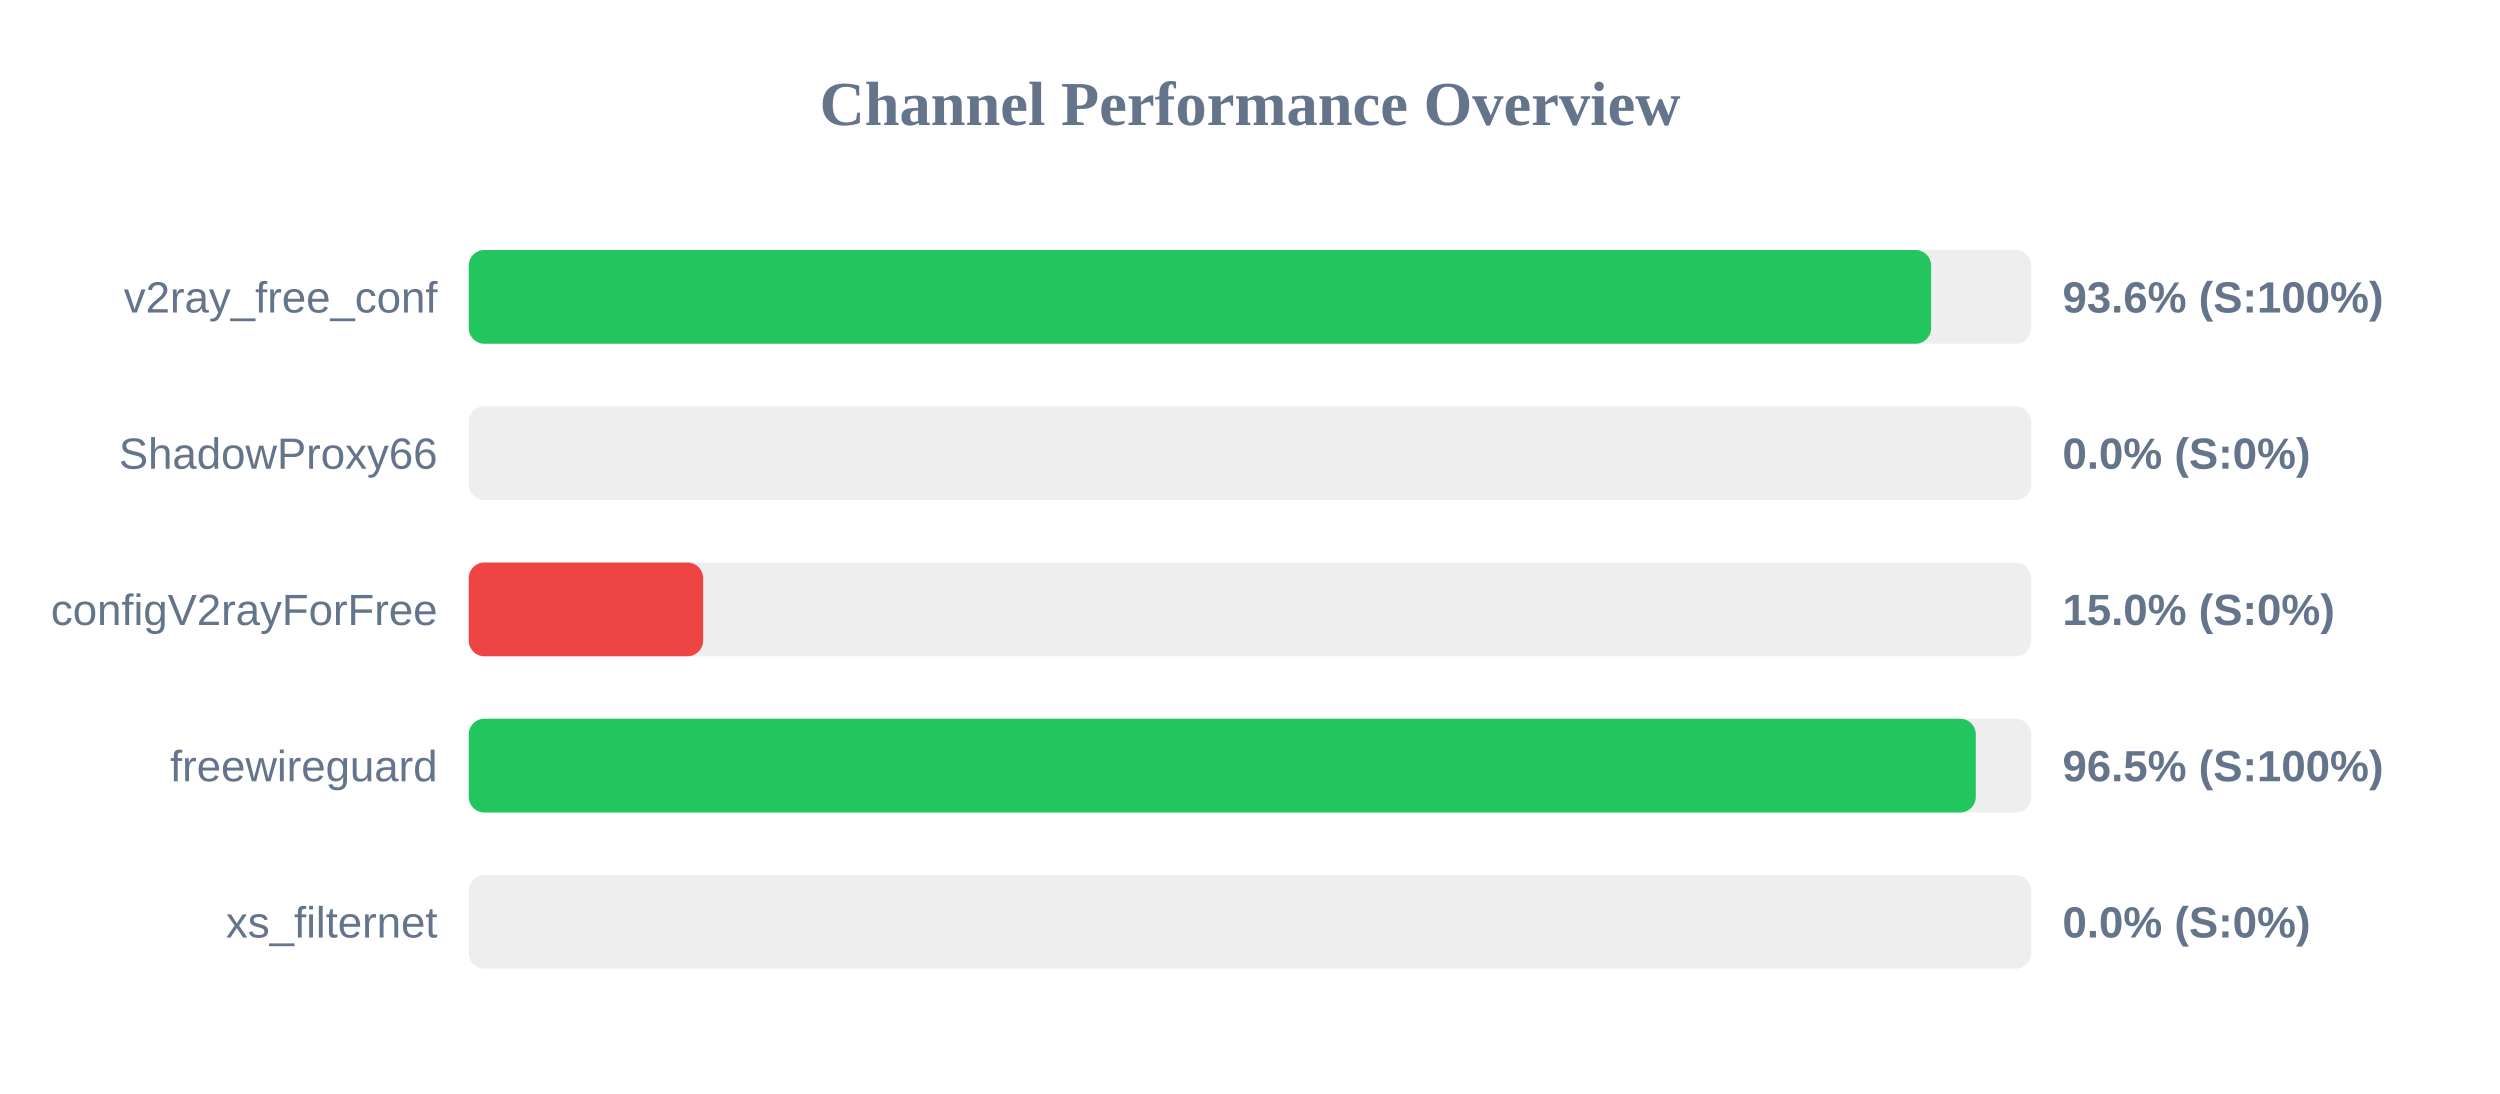
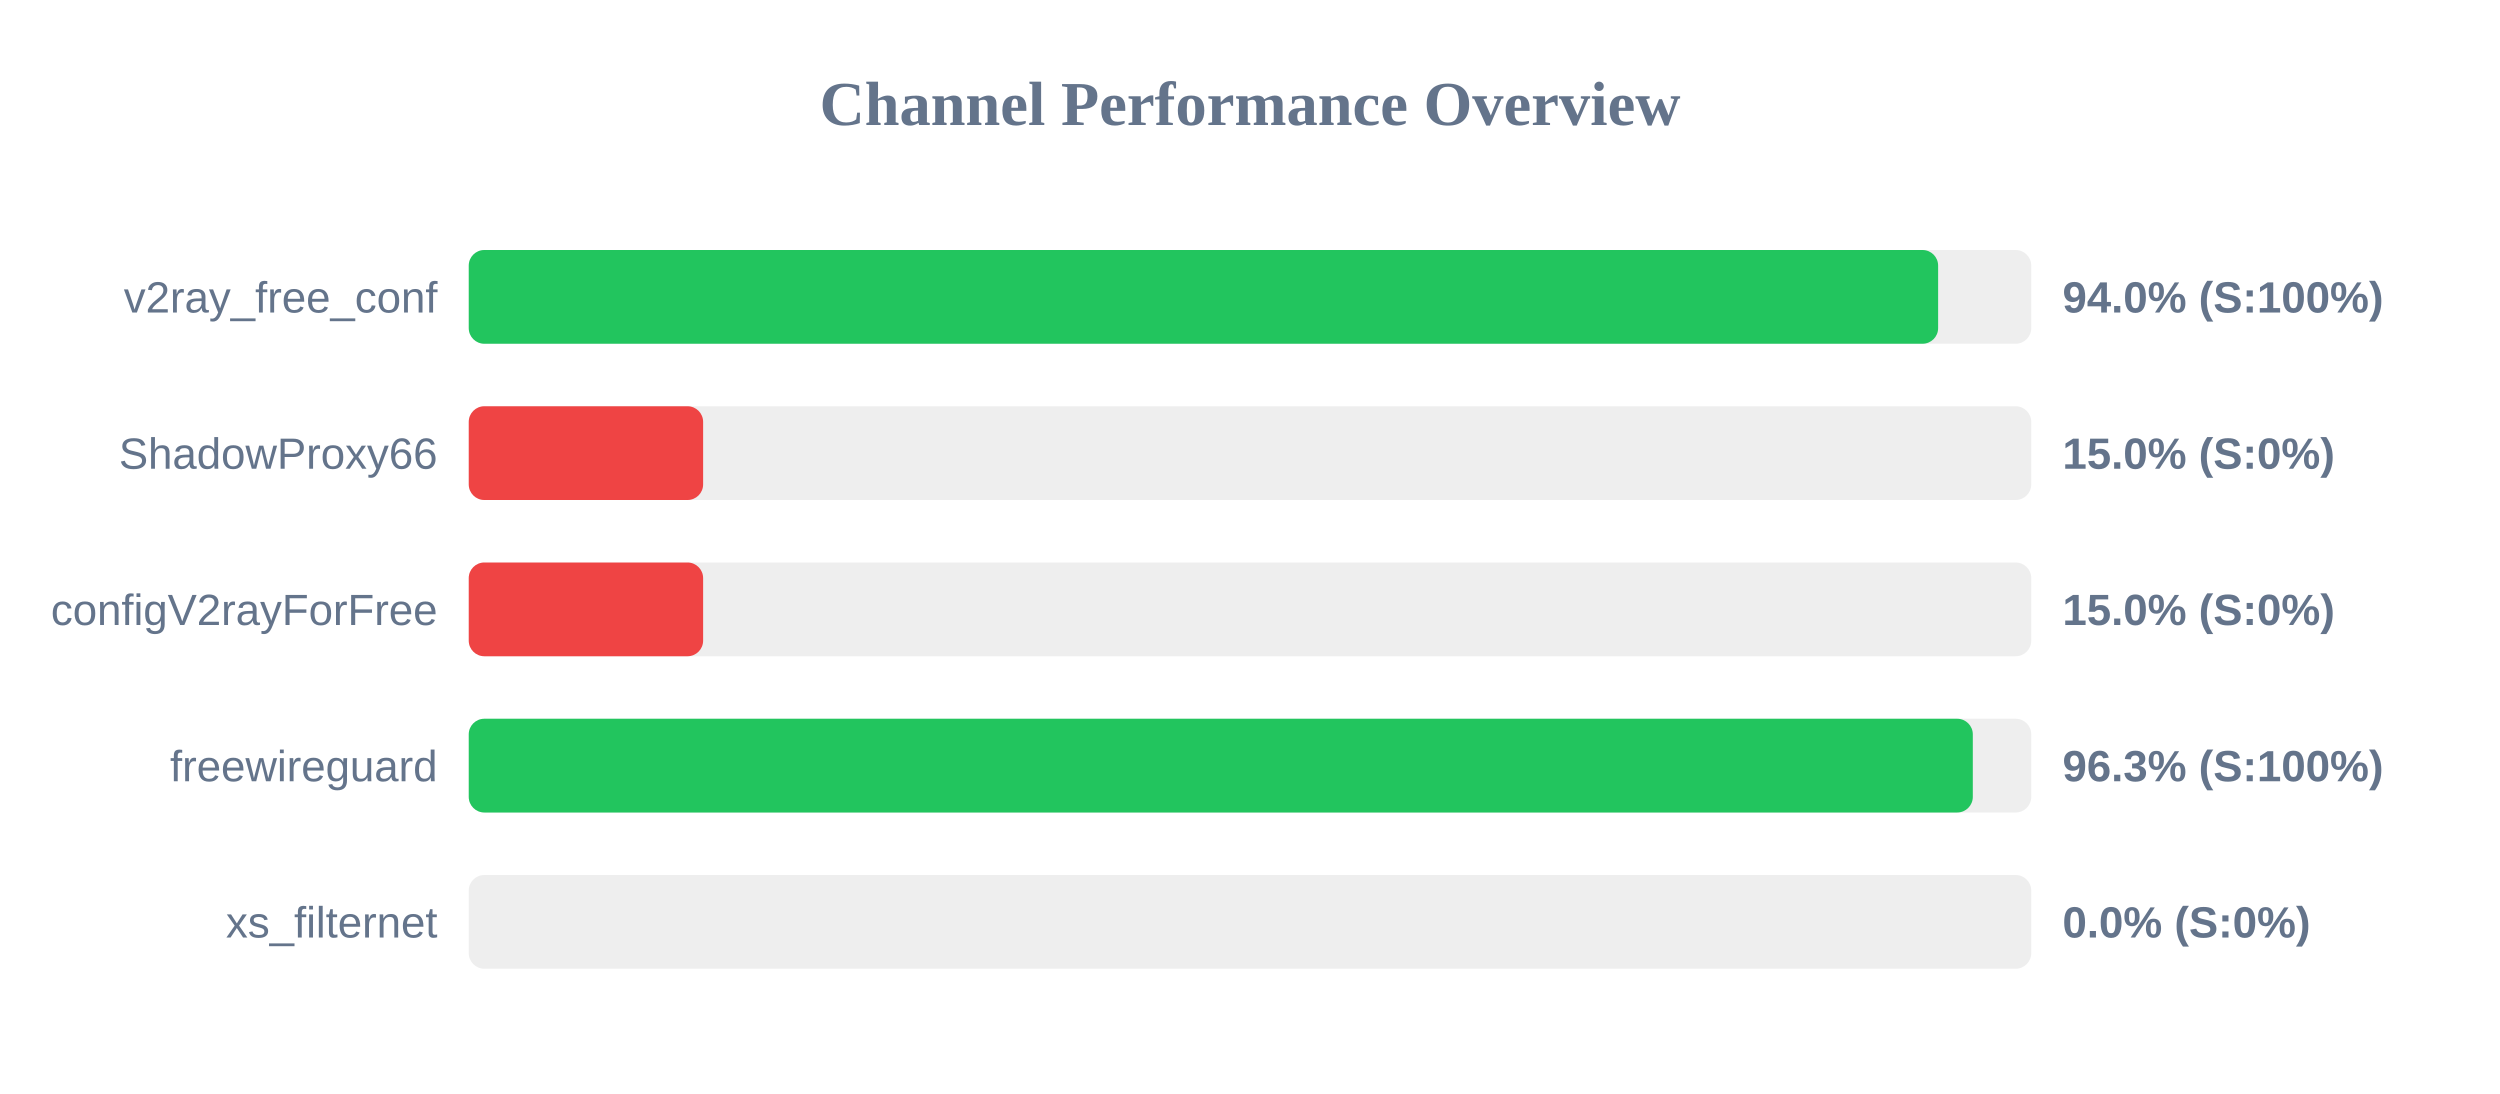
<svg xmlns="http://www.w3.org/2000/svg" width="800" height="350" version="1.1">
  <style>
        .row { font: 14px Arial; fill: #64748b; }
        .score { font: bold 14px Arial; fill: #64748b; }
    </style>
  <text x="400" y="40" text-anchor="middle" font-size="20px" font-weight="bold" fill="#64748b">Channel Performance Overview</text>
  <rect x="150" y="80" width="500" height="30" fill="#eee" rx="5" />
-   <rect x="150" y="80" width="467.95" height="30" fill="#22c55e" rx="5" />
+   <rect x="150" y="80" width="470.2" height="30" fill="#22c55e" rx="5" />
  <text x="140" y="100" text-anchor="end" class="row">v2ray_free_conf</text>
-   <text x="660" y="100" text-anchor="start" class="score">93.6% (S:100%)</text>
+   <text x="660" y="100" text-anchor="start" class="score">94.0% (S:100%)</text>
  <rect x="150" y="130" width="500" height="30" fill="#eee" rx="5" />
-   <rect x="150" y="130" width="0.0" height="30" fill="#ef4444" rx="5" />
+   <rect x="150" y="130" width="75.0" height="30" fill="#ef4444" rx="5" />
  <text x="140" y="150" text-anchor="end" class="row">ShadowProxy66</text>
-   <text x="660" y="150" text-anchor="start" class="score">0.0% (S:0%)</text>
+   <text x="660" y="150" text-anchor="start" class="score">15.0% (S:0%)</text>
  <rect x="150" y="180" width="500" height="30" fill="#eee" rx="5" />
  <rect x="150" y="180" width="75.0" height="30" fill="#ef4444" rx="5" />
  <text x="140" y="200" text-anchor="end" class="row">configV2rayForFree</text>
  <text x="660" y="200" text-anchor="start" class="score">15.0% (S:0%)</text>
  <rect x="150" y="230" width="500" height="30" fill="#eee" rx="5" />
-   <rect x="150" y="230" width="482.25" height="30" fill="#22c55e" rx="5" />
+   <rect x="150" y="230" width="481.3" height="30" fill="#22c55e" rx="5" />
  <text x="140" y="250" text-anchor="end" class="row">freewireguard</text>
-   <text x="660" y="250" text-anchor="start" class="score">96.5% (S:100%)</text>
+   <text x="660" y="250" text-anchor="start" class="score">96.3% (S:100%)</text>
  <rect x="150" y="280" width="500" height="30" fill="#eee" rx="5" />
  <rect x="150" y="280" width="0.0" height="30" fill="#ef4444" rx="5" />
  <text x="140" y="300" text-anchor="end" class="row">xs_filternet</text>
  <text x="660" y="300" text-anchor="start" class="score">0.0% (S:0%)</text>
</svg>
